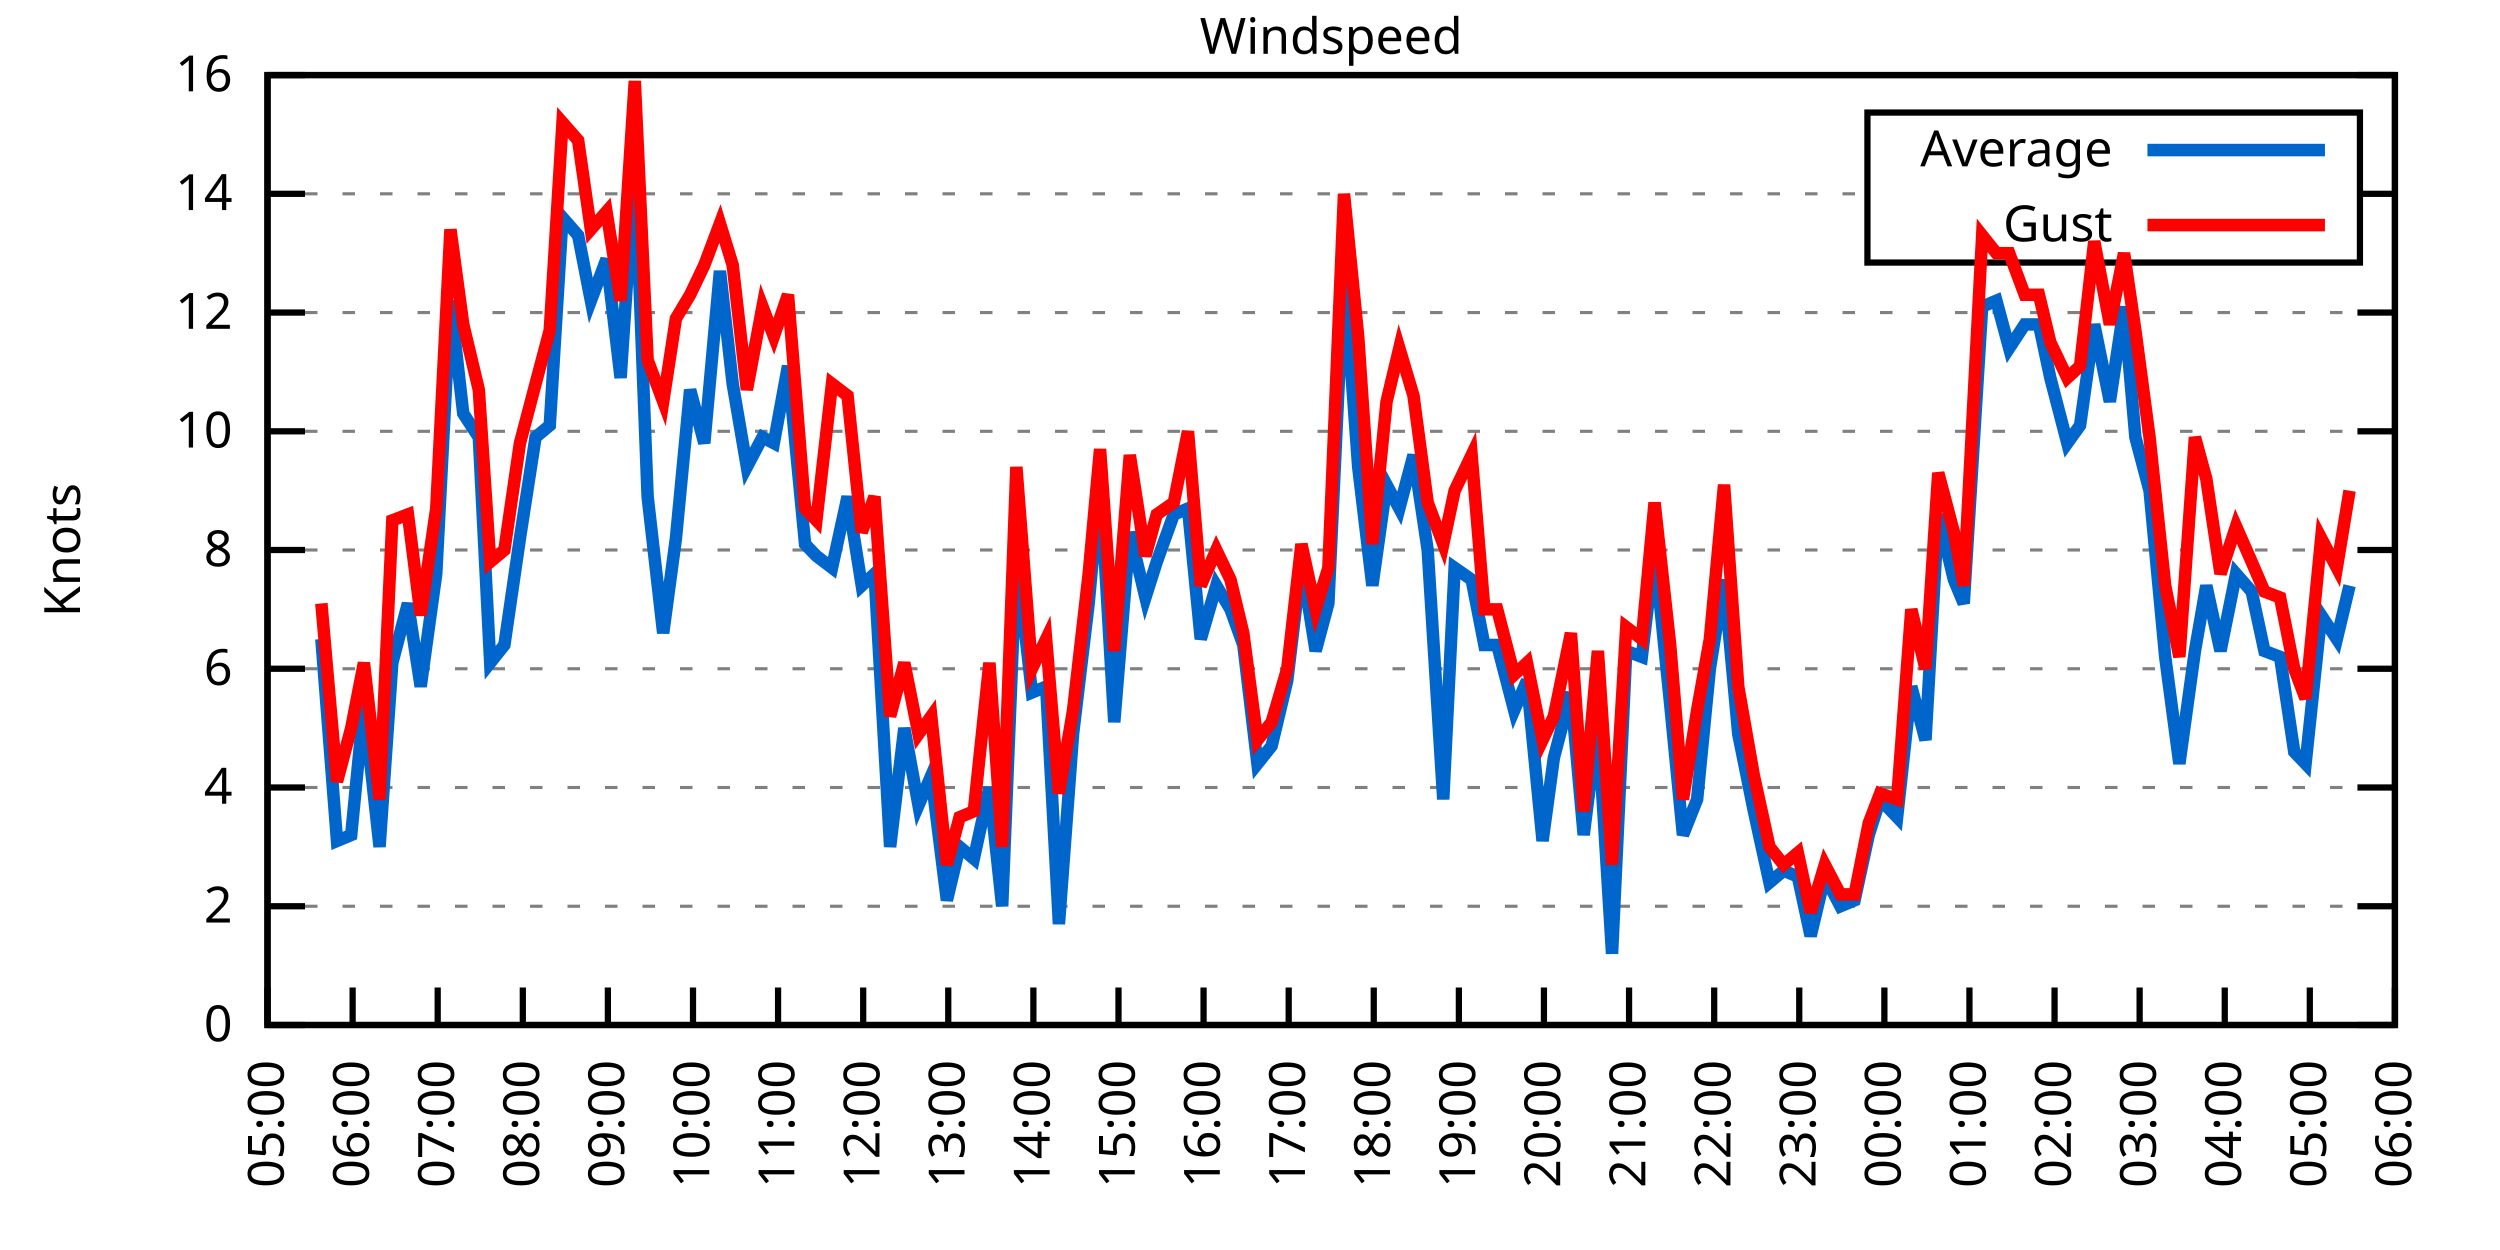
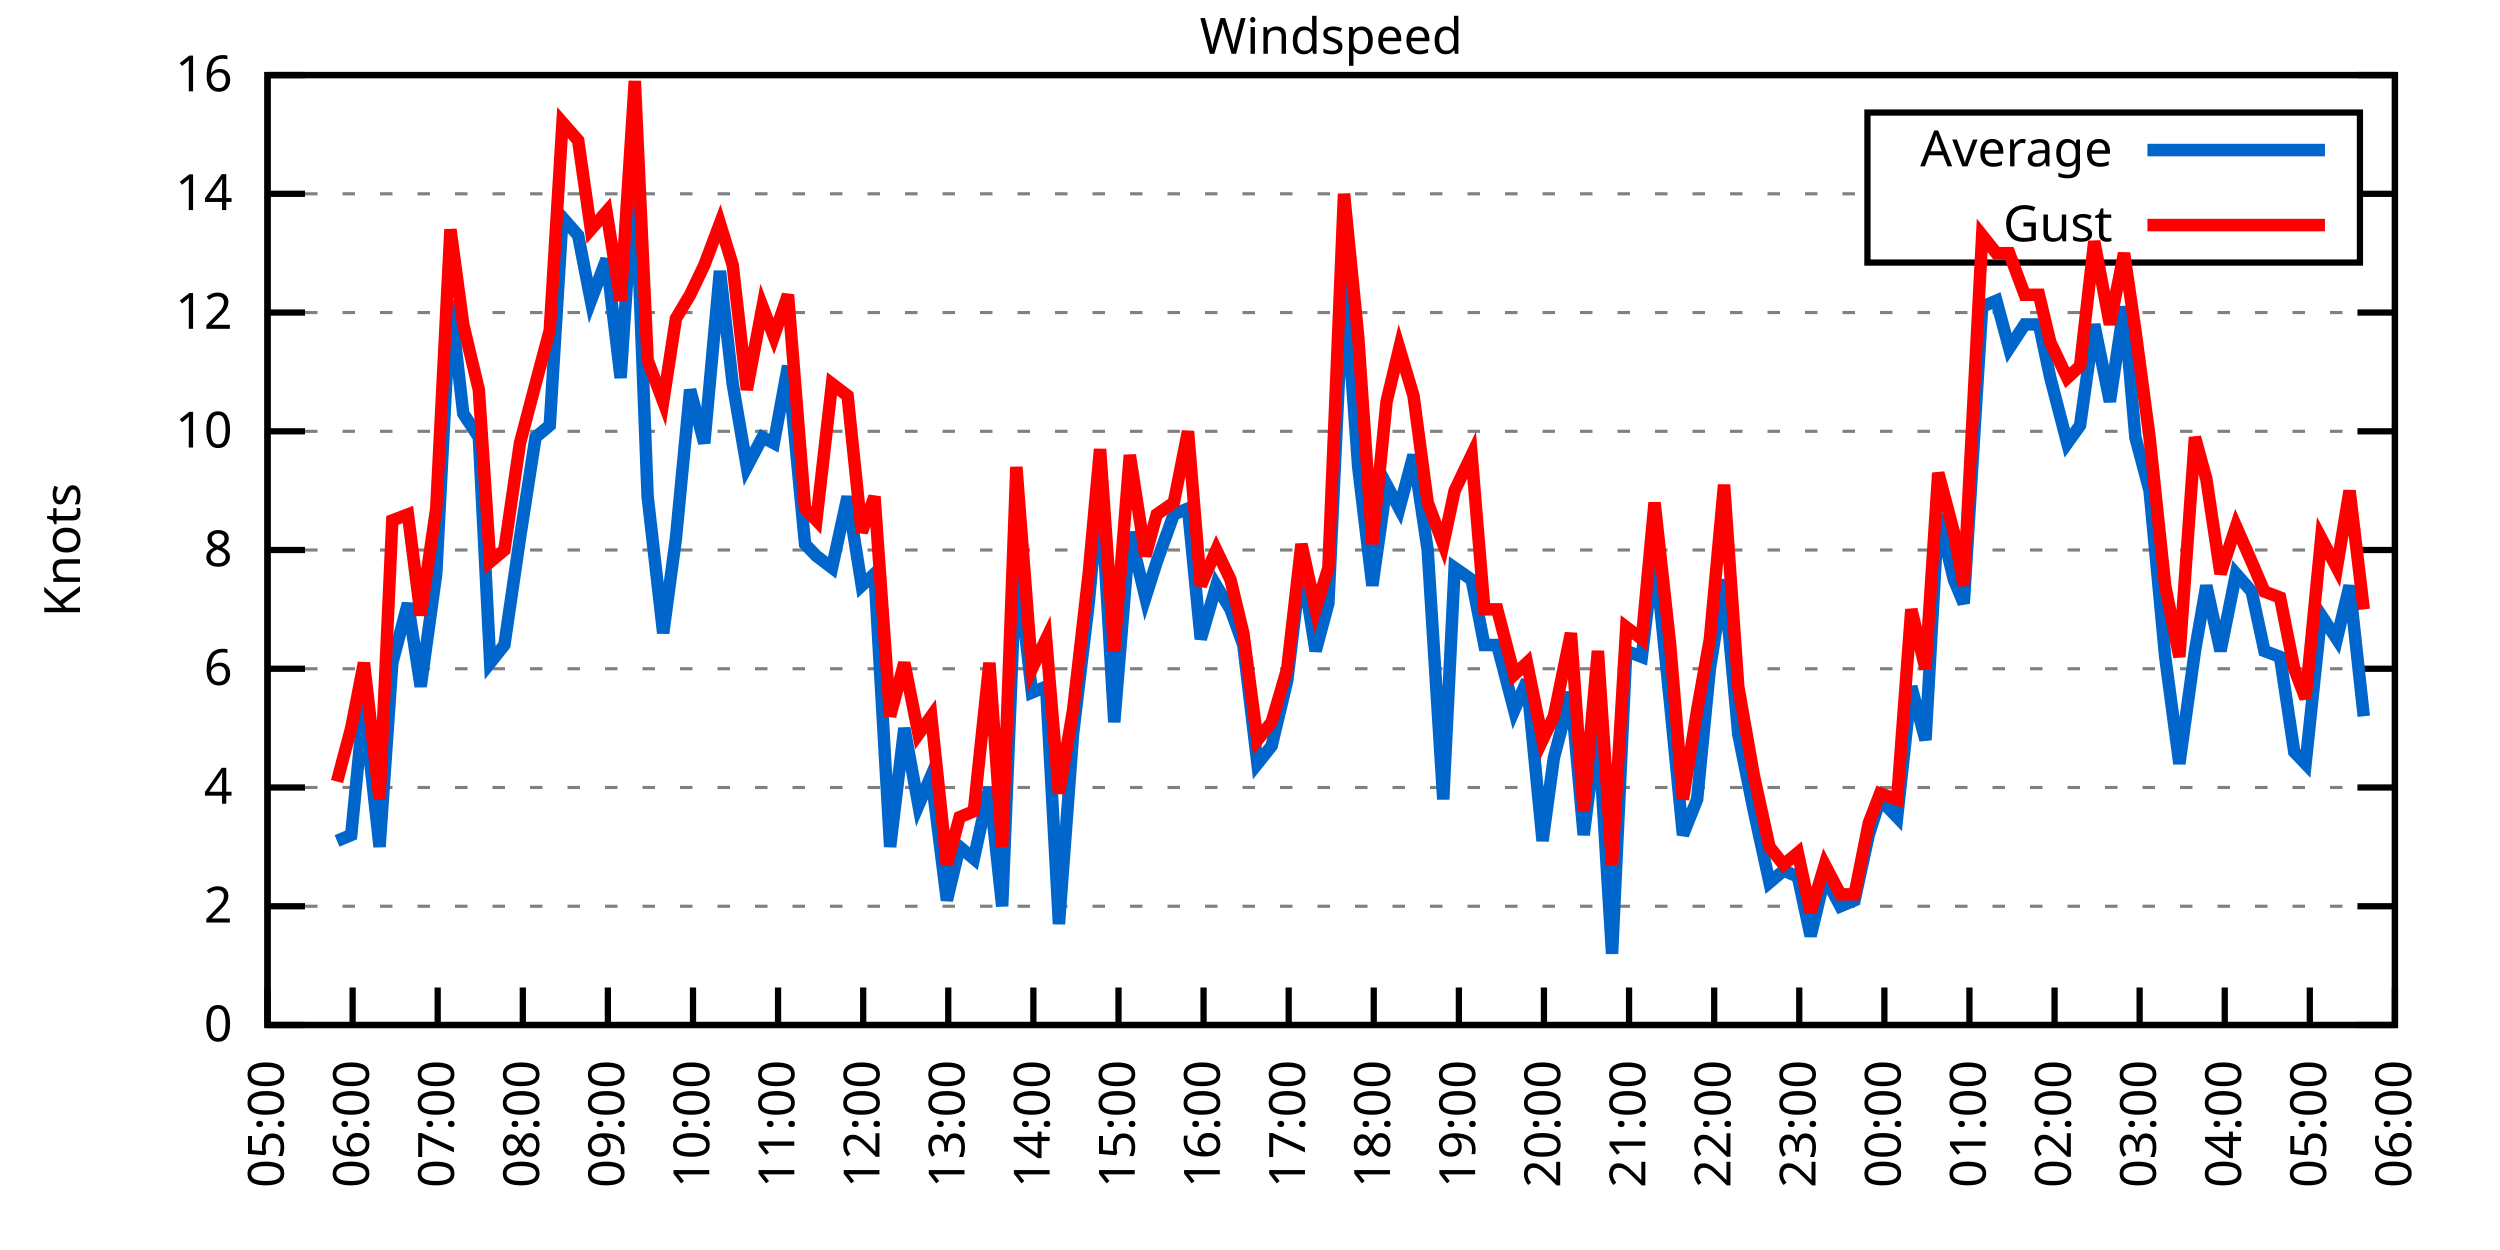
<svg xmlns="http://www.w3.org/2000/svg" xmlns:xlink="http://www.w3.org/1999/xlink" width="400" height="200" viewBox="0 0 400 200">
  <g id="gnuplot_canvas">
    <rect x="0" y="0" width="400" height="200" fill="none" />
    <defs>
      <circle id="gpDot" r="0.5" stroke-width="0.5" stroke="currentColor" />
      <path id="gpPt0" stroke-width="0.333" stroke="currentColor" d="M-1,0 h2 M0,-1 v2" />
      <path id="gpPt1" stroke-width="0.333" stroke="currentColor" d="M-1,-1 L1,1 M1,-1 L-1,1" />
      <path id="gpPt2" stroke-width="0.333" stroke="currentColor" d="M-1,0 L1,0 M0,-1 L0,1 M-1,-1 L1,1 M-1,1 L1,-1" />
      <rect id="gpPt3" stroke-width="0.333" stroke="currentColor" x="-1" y="-1" width="2" height="2" />
      <rect id="gpPt4" stroke-width="0.333" stroke="currentColor" fill="currentColor" x="-1" y="-1" width="2" height="2" />
      <circle id="gpPt5" stroke-width="0.333" stroke="currentColor" cx="0" cy="0" r="1" />
      <use xlink:href="#gpPt5" id="gpPt6" fill="currentColor" stroke="none" />
      <path id="gpPt7" stroke-width="0.333" stroke="currentColor" d="M0,-1.33 L-1.33,0.67 L1.33,0.67 z" />
      <use xlink:href="#gpPt7" id="gpPt8" fill="currentColor" stroke="none" />
      <use xlink:href="#gpPt7" id="gpPt9" stroke="currentColor" transform="rotate(180)" />
      <use xlink:href="#gpPt9" id="gpPt10" fill="currentColor" stroke="none" />
      <use xlink:href="#gpPt3" id="gpPt11" stroke="currentColor" transform="rotate(45)" />
      <use xlink:href="#gpPt11" id="gpPt12" fill="currentColor" stroke="none" />
      <path id="gpPt13" stroke-width="0.333" stroke="currentColor" d="M0,1.330 L1.265,0.411 L0.782,-1.067 L-0.782,-1.076 L-1.265,0.411 z" />
      <use xlink:href="#gpPt13" id="gpPt14" fill="currentColor" stroke="none" />
      <filter id="textbox" filterUnits="objectBoundingBox" x="0" y="0" height="1" width="1">
        <feFlood flood-color="white" flood-opacity="1" result="bgnd" />
        <feComposite in="SourceGraphic" in2="bgnd" operator="atop" />
      </filter>
      <filter id="greybox" filterUnits="objectBoundingBox" x="0" y="0" height="1" width="1">
        <feFlood flood-color="lightgrey" flood-opacity="1" result="grey" />
        <feComposite in="SourceGraphic" in2="grey" operator="atop" />
      </filter>
    </defs>
    <g fill="none" color="white" stroke="currentColor" stroke-width="1.00" stroke-linecap="butt" stroke-linejoin="miter">
</g>
    <g fill="none" color="black" stroke="currentColor" stroke-width="1.00" stroke-linecap="butt" stroke-linejoin="miter">
      <g stroke="none" shape-rendering="crispEdges">
        <polygon fill="rgb(255, 255, 255)" points="42.80,164.00 383.18,164.00 383.18,12.02 42.80,12.02 " />
      </g>
    </g>
    <g fill="none" color="black" stroke="currentColor" stroke-width="1.00" stroke-linecap="butt" stroke-linejoin="miter">
</g>
    <g fill="none" color="black" stroke="black" stroke-width="0.50" stroke-linecap="butt" stroke-linejoin="miter">
</g>
    <g fill="none" color="gray" stroke="currentColor" stroke-width="0.50" stroke-linecap="butt" stroke-linejoin="miter">
      <path stroke="gray" stroke-dasharray="2,4" class="gridline" d="M42.80,164.00 L383.19,164.00  " />
    </g>
    <g fill="none" color="gray" stroke="gray" stroke-width="1.00" stroke-linecap="butt" stroke-linejoin="miter">
</g>
    <g fill="none" color="black" stroke="currentColor" stroke-width="1.00" stroke-linecap="butt" stroke-linejoin="miter">
      <path stroke="black" d="M42.80,164.00 L48.80,164.00 M383.19,164.00 L377.19,164.00  " />
      <g transform="translate(37.20,166.60)" stroke="none" fill="black" font-family="Sans" font-size="8.00" text-anchor="end">
        <text>
          <tspan font-family="Sans"> 0</tspan>
        </text>
      </g>
    </g>
    <g fill="none" color="black" stroke="currentColor" stroke-width="1.00" stroke-linecap="butt" stroke-linejoin="miter">
</g>
    <g fill="none" color="black" stroke="black" stroke-width="0.50" stroke-linecap="butt" stroke-linejoin="miter">
</g>
    <g fill="none" color="gray" stroke="currentColor" stroke-width="0.50" stroke-linecap="butt" stroke-linejoin="miter">
      <path stroke="gray" stroke-dasharray="2,4" class="gridline" d="M42.80,145.00 L383.19,145.00  " />
    </g>
    <g fill="none" color="gray" stroke="gray" stroke-width="1.00" stroke-linecap="butt" stroke-linejoin="miter">
</g>
    <g fill="none" color="black" stroke="currentColor" stroke-width="1.00" stroke-linecap="butt" stroke-linejoin="miter">
      <path stroke="black" d="M42.80,145.00 L48.80,145.00 M383.19,145.00 L377.19,145.00  " />
      <g transform="translate(37.20,147.60)" stroke="none" fill="black" font-family="Sans" font-size="8.00" text-anchor="end">
        <text>
          <tspan font-family="Sans"> 2</tspan>
        </text>
      </g>
    </g>
    <g fill="none" color="black" stroke="currentColor" stroke-width="1.00" stroke-linecap="butt" stroke-linejoin="miter">
</g>
    <g fill="none" color="black" stroke="black" stroke-width="0.50" stroke-linecap="butt" stroke-linejoin="miter">
</g>
    <g fill="none" color="gray" stroke="currentColor" stroke-width="0.50" stroke-linecap="butt" stroke-linejoin="miter">
      <path stroke="gray" stroke-dasharray="2,4" class="gridline" d="M42.80,126.00 L383.19,126.00  " />
    </g>
    <g fill="none" color="gray" stroke="gray" stroke-width="1.00" stroke-linecap="butt" stroke-linejoin="miter">
</g>
    <g fill="none" color="black" stroke="currentColor" stroke-width="1.00" stroke-linecap="butt" stroke-linejoin="miter">
      <path stroke="black" d="M42.80,126.00 L48.80,126.00 M383.19,126.00 L377.19,126.00  " />
      <g transform="translate(37.20,128.60)" stroke="none" fill="black" font-family="Sans" font-size="8.00" text-anchor="end">
        <text>
          <tspan font-family="Sans"> 4</tspan>
        </text>
      </g>
    </g>
    <g fill="none" color="black" stroke="currentColor" stroke-width="1.00" stroke-linecap="butt" stroke-linejoin="miter">
</g>
    <g fill="none" color="black" stroke="black" stroke-width="0.50" stroke-linecap="butt" stroke-linejoin="miter">
</g>
    <g fill="none" color="gray" stroke="currentColor" stroke-width="0.50" stroke-linecap="butt" stroke-linejoin="miter">
      <path stroke="gray" stroke-dasharray="2,4" class="gridline" d="M42.80,107.00 L383.19,107.00  " />
    </g>
    <g fill="none" color="gray" stroke="gray" stroke-width="1.00" stroke-linecap="butt" stroke-linejoin="miter">
</g>
    <g fill="none" color="black" stroke="currentColor" stroke-width="1.00" stroke-linecap="butt" stroke-linejoin="miter">
      <path stroke="black" d="M42.80,107.00 L48.80,107.00 M383.19,107.00 L377.19,107.00  " />
      <g transform="translate(37.20,109.60)" stroke="none" fill="black" font-family="Sans" font-size="8.00" text-anchor="end">
        <text>
          <tspan font-family="Sans"> 6</tspan>
        </text>
      </g>
    </g>
    <g fill="none" color="black" stroke="currentColor" stroke-width="1.00" stroke-linecap="butt" stroke-linejoin="miter">
</g>
    <g fill="none" color="black" stroke="black" stroke-width="0.50" stroke-linecap="butt" stroke-linejoin="miter">
</g>
    <g fill="none" color="gray" stroke="currentColor" stroke-width="0.50" stroke-linecap="butt" stroke-linejoin="miter">
      <path stroke="gray" stroke-dasharray="2,4" class="gridline" d="M42.80,88.00 L383.19,88.00  " />
    </g>
    <g fill="none" color="gray" stroke="gray" stroke-width="1.00" stroke-linecap="butt" stroke-linejoin="miter">
</g>
    <g fill="none" color="black" stroke="currentColor" stroke-width="1.00" stroke-linecap="butt" stroke-linejoin="miter">
      <path stroke="black" d="M42.80,88.00 L48.80,88.00 M383.19,88.00 L377.19,88.00  " />
      <g transform="translate(37.20,90.60)" stroke="none" fill="black" font-family="Sans" font-size="8.00" text-anchor="end">
        <text>
          <tspan font-family="Sans"> 8</tspan>
        </text>
      </g>
    </g>
    <g fill="none" color="black" stroke="currentColor" stroke-width="1.00" stroke-linecap="butt" stroke-linejoin="miter">
</g>
    <g fill="none" color="black" stroke="black" stroke-width="0.50" stroke-linecap="butt" stroke-linejoin="miter">
</g>
    <g fill="none" color="gray" stroke="currentColor" stroke-width="0.50" stroke-linecap="butt" stroke-linejoin="miter">
      <path stroke="gray" stroke-dasharray="2,4" class="gridline" d="M42.80,69.01 L383.19,69.01  " />
    </g>
    <g fill="none" color="gray" stroke="gray" stroke-width="1.00" stroke-linecap="butt" stroke-linejoin="miter">
</g>
    <g fill="none" color="black" stroke="currentColor" stroke-width="1.00" stroke-linecap="butt" stroke-linejoin="miter">
      <path stroke="black" d="M42.80,69.01 L48.80,69.01 M383.19,69.01 L377.19,69.01  " />
      <g transform="translate(37.20,71.61)" stroke="none" fill="black" font-family="Sans" font-size="8.00" text-anchor="end">
        <text>
          <tspan font-family="Sans"> 10</tspan>
        </text>
      </g>
    </g>
    <g fill="none" color="black" stroke="currentColor" stroke-width="1.00" stroke-linecap="butt" stroke-linejoin="miter">
</g>
    <g fill="none" color="black" stroke="black" stroke-width="0.50" stroke-linecap="butt" stroke-linejoin="miter">
</g>
    <g fill="none" color="gray" stroke="currentColor" stroke-width="0.50" stroke-linecap="butt" stroke-linejoin="miter">
      <path stroke="gray" stroke-dasharray="2,4" class="gridline" d="M42.80,50.01 L383.19,50.01  " />
    </g>
    <g fill="none" color="gray" stroke="gray" stroke-width="1.00" stroke-linecap="butt" stroke-linejoin="miter">
</g>
    <g fill="none" color="black" stroke="currentColor" stroke-width="1.00" stroke-linecap="butt" stroke-linejoin="miter">
      <path stroke="black" d="M42.80,50.01 L48.80,50.01 M383.19,50.01 L377.19,50.01  " />
      <g transform="translate(37.20,52.61)" stroke="none" fill="black" font-family="Sans" font-size="8.00" text-anchor="end">
        <text>
          <tspan font-family="Sans"> 12</tspan>
        </text>
      </g>
    </g>
    <g fill="none" color="black" stroke="currentColor" stroke-width="1.00" stroke-linecap="butt" stroke-linejoin="miter">
</g>
    <g fill="none" color="black" stroke="black" stroke-width="0.50" stroke-linecap="butt" stroke-linejoin="miter">
</g>
    <g fill="none" color="gray" stroke="currentColor" stroke-width="0.50" stroke-linecap="butt" stroke-linejoin="miter">
      <path stroke="gray" stroke-dasharray="2,4" class="gridline" d="M42.80,31.01 L298.79,31.01 M377.59,31.01 L383.19,31.01  " />
    </g>
    <g fill="none" color="gray" stroke="gray" stroke-width="1.00" stroke-linecap="butt" stroke-linejoin="miter">
</g>
    <g fill="none" color="black" stroke="currentColor" stroke-width="1.00" stroke-linecap="butt" stroke-linejoin="miter">
      <path stroke="black" d="M42.80,31.01 L48.80,31.01 M383.19,31.01 L377.19,31.01  " />
      <g transform="translate(37.20,33.61)" stroke="none" fill="black" font-family="Sans" font-size="8.00" text-anchor="end">
        <text>
          <tspan font-family="Sans"> 14</tspan>
        </text>
      </g>
    </g>
    <g fill="none" color="black" stroke="currentColor" stroke-width="1.00" stroke-linecap="butt" stroke-linejoin="miter">
</g>
    <g fill="none" color="black" stroke="black" stroke-width="0.50" stroke-linecap="butt" stroke-linejoin="miter">
</g>
    <g fill="none" color="gray" stroke="currentColor" stroke-width="0.50" stroke-linecap="butt" stroke-linejoin="miter">
      <path stroke="gray" stroke-dasharray="2,4" class="gridline" d="M42.80,12.01 L383.19,12.01  " />
    </g>
    <g fill="none" color="gray" stroke="gray" stroke-width="1.00" stroke-linecap="butt" stroke-linejoin="miter">
</g>
    <g fill="none" color="black" stroke="currentColor" stroke-width="1.00" stroke-linecap="butt" stroke-linejoin="miter">
      <path stroke="black" d="M42.80,12.01 L48.80,12.01 M383.19,12.01 L377.19,12.01  " />
      <g transform="translate(37.20,14.61)" stroke="none" fill="black" font-family="Sans" font-size="8.00" text-anchor="end">
        <text>
          <tspan font-family="Sans"> 16</tspan>
        </text>
      </g>
    </g>
    <g fill="none" color="black" stroke="currentColor" stroke-width="1.00" stroke-linecap="butt" stroke-linejoin="miter">
      <path stroke="black" d="M42.80,164.00 L42.80,158.00  " />
      <g transform="translate(45.40,169.60) rotate(270.00)" stroke="none" fill="black" font-family="Sans" font-size="8.00" text-anchor="end">
        <text>
          <tspan font-family="Sans">05:00</tspan>
        </text>
      </g>
    </g>
    <g fill="none" color="black" stroke="currentColor" stroke-width="1.00" stroke-linecap="butt" stroke-linejoin="miter">
      <path stroke="black" d="M56.42,164.00 L56.42,158.00  " />
      <g transform="translate(59.02,169.60) rotate(270.00)" stroke="none" fill="black" font-family="Sans" font-size="8.00" text-anchor="end">
        <text>
          <tspan font-family="Sans">06:00</tspan>
        </text>
      </g>
    </g>
    <g fill="none" color="black" stroke="currentColor" stroke-width="1.00" stroke-linecap="butt" stroke-linejoin="miter">
      <path stroke="black" d="M70.03,164.00 L70.03,158.00  " />
      <g transform="translate(72.63,169.60) rotate(270.00)" stroke="none" fill="black" font-family="Sans" font-size="8.00" text-anchor="end">
        <text>
          <tspan font-family="Sans">07:00</tspan>
        </text>
      </g>
    </g>
    <g fill="none" color="black" stroke="currentColor" stroke-width="1.00" stroke-linecap="butt" stroke-linejoin="miter">
      <path stroke="black" d="M83.65,164.00 L83.65,158.00  " />
      <g transform="translate(86.25,169.60) rotate(270.00)" stroke="none" fill="black" font-family="Sans" font-size="8.00" text-anchor="end">
        <text>
          <tspan font-family="Sans">08:00</tspan>
        </text>
      </g>
    </g>
    <g fill="none" color="black" stroke="currentColor" stroke-width="1.00" stroke-linecap="butt" stroke-linejoin="miter">
      <path stroke="black" d="M97.26,164.00 L97.26,158.00  " />
      <g transform="translate(99.86,169.60) rotate(270.00)" stroke="none" fill="black" font-family="Sans" font-size="8.00" text-anchor="end">
        <text>
          <tspan font-family="Sans">09:00</tspan>
        </text>
      </g>
    </g>
    <g fill="none" color="black" stroke="currentColor" stroke-width="1.00" stroke-linecap="butt" stroke-linejoin="miter">
      <path stroke="black" d="M110.88,164.00 L110.88,158.00  " />
      <g transform="translate(113.48,169.60) rotate(270.00)" stroke="none" fill="black" font-family="Sans" font-size="8.00" text-anchor="end">
        <text>
          <tspan font-family="Sans">10:00</tspan>
        </text>
      </g>
    </g>
    <g fill="none" color="black" stroke="currentColor" stroke-width="1.00" stroke-linecap="butt" stroke-linejoin="miter">
      <path stroke="black" d="M124.49,164.00 L124.49,158.00  " />
      <g transform="translate(127.09,169.60) rotate(270.00)" stroke="none" fill="black" font-family="Sans" font-size="8.00" text-anchor="end">
        <text>
          <tspan font-family="Sans">11:00</tspan>
        </text>
      </g>
    </g>
    <g fill="none" color="black" stroke="currentColor" stroke-width="1.00" stroke-linecap="butt" stroke-linejoin="miter">
      <path stroke="black" d="M138.11,164.00 L138.11,158.00  " />
      <g transform="translate(140.71,169.60) rotate(270.00)" stroke="none" fill="black" font-family="Sans" font-size="8.00" text-anchor="end">
        <text>
          <tspan font-family="Sans">12:00</tspan>
        </text>
      </g>
    </g>
    <g fill="none" color="black" stroke="currentColor" stroke-width="1.00" stroke-linecap="butt" stroke-linejoin="miter">
      <path stroke="black" d="M151.72,164.00 L151.72,158.00  " />
      <g transform="translate(154.32,169.60) rotate(270.00)" stroke="none" fill="black" font-family="Sans" font-size="8.00" text-anchor="end">
        <text>
          <tspan font-family="Sans">13:00</tspan>
        </text>
      </g>
    </g>
    <g fill="none" color="black" stroke="currentColor" stroke-width="1.00" stroke-linecap="butt" stroke-linejoin="miter">
      <path stroke="black" d="M165.34,164.00 L165.34,158.00  " />
      <g transform="translate(167.94,169.60) rotate(270.00)" stroke="none" fill="black" font-family="Sans" font-size="8.00" text-anchor="end">
        <text>
          <tspan font-family="Sans">14:00</tspan>
        </text>
      </g>
    </g>
    <g fill="none" color="black" stroke="currentColor" stroke-width="1.00" stroke-linecap="butt" stroke-linejoin="miter">
      <path stroke="black" d="M178.96,164.00 L178.96,158.00  " />
      <g transform="translate(181.56,169.60) rotate(270.00)" stroke="none" fill="black" font-family="Sans" font-size="8.00" text-anchor="end">
        <text>
          <tspan font-family="Sans">15:00</tspan>
        </text>
      </g>
    </g>
    <g fill="none" color="black" stroke="currentColor" stroke-width="1.00" stroke-linecap="butt" stroke-linejoin="miter">
      <path stroke="black" d="M192.57,164.00 L192.57,158.00  " />
      <g transform="translate(195.17,169.60) rotate(270.00)" stroke="none" fill="black" font-family="Sans" font-size="8.00" text-anchor="end">
        <text>
          <tspan font-family="Sans">16:00</tspan>
        </text>
      </g>
    </g>
    <g fill="none" color="black" stroke="currentColor" stroke-width="1.00" stroke-linecap="butt" stroke-linejoin="miter">
      <path stroke="black" d="M206.19,164.00 L206.19,158.00  " />
      <g transform="translate(208.79,169.60) rotate(270.00)" stroke="none" fill="black" font-family="Sans" font-size="8.00" text-anchor="end">
        <text>
          <tspan font-family="Sans">17:00</tspan>
        </text>
      </g>
    </g>
    <g fill="none" color="black" stroke="currentColor" stroke-width="1.00" stroke-linecap="butt" stroke-linejoin="miter">
      <path stroke="black" d="M219.80,164.00 L219.80,158.00  " />
      <g transform="translate(222.40,169.60) rotate(270.00)" stroke="none" fill="black" font-family="Sans" font-size="8.00" text-anchor="end">
        <text>
          <tspan font-family="Sans">18:00</tspan>
        </text>
      </g>
    </g>
    <g fill="none" color="black" stroke="currentColor" stroke-width="1.00" stroke-linecap="butt" stroke-linejoin="miter">
      <path stroke="black" d="M233.42,164.00 L233.42,158.00  " />
      <g transform="translate(236.02,169.60) rotate(270.00)" stroke="none" fill="black" font-family="Sans" font-size="8.00" text-anchor="end">
        <text>
          <tspan font-family="Sans">19:00</tspan>
        </text>
      </g>
    </g>
    <g fill="none" color="black" stroke="currentColor" stroke-width="1.00" stroke-linecap="butt" stroke-linejoin="miter">
      <path stroke="black" d="M247.03,164.00 L247.03,158.00  " />
      <g transform="translate(249.63,169.60) rotate(270.00)" stroke="none" fill="black" font-family="Sans" font-size="8.00" text-anchor="end">
        <text>
          <tspan font-family="Sans">20:00</tspan>
        </text>
      </g>
    </g>
    <g fill="none" color="black" stroke="currentColor" stroke-width="1.00" stroke-linecap="butt" stroke-linejoin="miter">
      <path stroke="black" d="M260.65,164.00 L260.65,158.00  " />
      <g transform="translate(263.25,169.60) rotate(270.00)" stroke="none" fill="black" font-family="Sans" font-size="8.00" text-anchor="end">
        <text>
          <tspan font-family="Sans">21:00</tspan>
        </text>
      </g>
    </g>
    <g fill="none" color="black" stroke="currentColor" stroke-width="1.00" stroke-linecap="butt" stroke-linejoin="miter">
      <path stroke="black" d="M274.27,164.00 L274.27,158.00  " />
      <g transform="translate(276.87,169.60) rotate(270.00)" stroke="none" fill="black" font-family="Sans" font-size="8.00" text-anchor="end">
        <text>
          <tspan font-family="Sans">22:00</tspan>
        </text>
      </g>
    </g>
    <g fill="none" color="black" stroke="currentColor" stroke-width="1.00" stroke-linecap="butt" stroke-linejoin="miter">
      <path stroke="black" d="M287.88,164.00 L287.88,158.00  " />
      <g transform="translate(290.48,169.60) rotate(270.00)" stroke="none" fill="black" font-family="Sans" font-size="8.00" text-anchor="end">
        <text>
          <tspan font-family="Sans">23:00</tspan>
        </text>
      </g>
    </g>
    <g fill="none" color="black" stroke="currentColor" stroke-width="1.00" stroke-linecap="butt" stroke-linejoin="miter">
      <path stroke="black" d="M301.50,164.00 L301.50,158.00  " />
      <g transform="translate(304.10,169.60) rotate(270.00)" stroke="none" fill="black" font-family="Sans" font-size="8.00" text-anchor="end">
        <text>
          <tspan font-family="Sans">00:00</tspan>
        </text>
      </g>
    </g>
    <g fill="none" color="black" stroke="currentColor" stroke-width="1.00" stroke-linecap="butt" stroke-linejoin="miter">
      <path stroke="black" d="M315.11,164.00 L315.11,158.00  " />
      <g transform="translate(317.71,169.60) rotate(270.00)" stroke="none" fill="black" font-family="Sans" font-size="8.00" text-anchor="end">
        <text>
          <tspan font-family="Sans">01:00</tspan>
        </text>
      </g>
    </g>
    <g fill="none" color="black" stroke="currentColor" stroke-width="1.00" stroke-linecap="butt" stroke-linejoin="miter">
      <path stroke="black" d="M328.73,164.00 L328.73,158.00  " />
      <g transform="translate(331.33,169.60) rotate(270.00)" stroke="none" fill="black" font-family="Sans" font-size="8.00" text-anchor="end">
        <text>
          <tspan font-family="Sans">02:00</tspan>
        </text>
      </g>
    </g>
    <g fill="none" color="black" stroke="currentColor" stroke-width="1.00" stroke-linecap="butt" stroke-linejoin="miter">
      <path stroke="black" d="M342.34,164.00 L342.34,158.00  " />
      <g transform="translate(344.94,169.60) rotate(270.00)" stroke="none" fill="black" font-family="Sans" font-size="8.00" text-anchor="end">
        <text>
          <tspan font-family="Sans">03:00</tspan>
        </text>
      </g>
    </g>
    <g fill="none" color="black" stroke="currentColor" stroke-width="1.00" stroke-linecap="butt" stroke-linejoin="miter">
      <path stroke="black" d="M355.96,164.00 L355.96,158.00  " />
      <g transform="translate(358.56,169.60) rotate(270.00)" stroke="none" fill="black" font-family="Sans" font-size="8.00" text-anchor="end">
        <text>
          <tspan font-family="Sans">04:00</tspan>
        </text>
      </g>
    </g>
    <g fill="none" color="black" stroke="currentColor" stroke-width="1.00" stroke-linecap="butt" stroke-linejoin="miter">
      <path stroke="black" d="M369.57,164.00 L369.57,158.00  " />
      <g transform="translate(372.17,169.60) rotate(270.00)" stroke="none" fill="black" font-family="Sans" font-size="8.00" text-anchor="end">
        <text>
          <tspan font-family="Sans">05:00</tspan>
        </text>
      </g>
    </g>
    <g fill="none" color="black" stroke="currentColor" stroke-width="1.00" stroke-linecap="butt" stroke-linejoin="miter">
      <path stroke="black" d="M383.19,164.00 L383.19,158.00  " />
      <g transform="translate(385.79,169.60) rotate(270.00)" stroke="none" fill="black" font-family="Sans" font-size="8.00" text-anchor="end">
        <text>
          <tspan font-family="Sans">06:00</tspan>
        </text>
      </g>
    </g>
    <g fill="none" color="black" stroke="currentColor" stroke-width="1.00" stroke-linecap="butt" stroke-linejoin="miter">
</g>
    <g fill="none" color="black" stroke="currentColor" stroke-width="1.00" stroke-linecap="butt" stroke-linejoin="miter">
      <path stroke="black" d="M42.80,12.01 L42.80,164.00 L383.19,164.00 L383.19,12.01 L42.80,12.01 Z  " />
    </g>
    <g fill="none" color="black" stroke="currentColor" stroke-width="1.00" stroke-linecap="butt" stroke-linejoin="miter">
</g>
    <g fill="none" color="black" stroke="currentColor" stroke-width="1.00" stroke-linecap="butt" stroke-linejoin="miter">
      <path stroke="black" d="M298.79,42.01 L298.79,18.01 L377.59,18.01 L377.59,42.01 L298.79,42.01 Z  " />
    </g>
    <g id="Windspeed_plot_1">
      <g fill="none" color="white" stroke="black" stroke-width="2.00" stroke-linecap="butt" stroke-linejoin="miter">
</g>
      <g fill="none" color="black" stroke="currentColor" stroke-width="2.00" stroke-linecap="butt" stroke-linejoin="miter">
        <g transform="translate(337.99,26.61)" stroke="none" fill="black" font-family="Sans" font-size="8.00" text-anchor="end">
          <text>
            <tspan font-family="Sans">Average</tspan>
          </text>
        </g>
      </g>
      <g fill="none" color="black" stroke="currentColor" stroke-width="2.00" stroke-linecap="butt" stroke-linejoin="miter">
-         <path stroke="rgb(  0, 102, 204)" d="M343.59,24.01 L371.99,24.01 M51.42,102.25 L53.92,134.55 L56.19,133.60 L58.23,112.70 L60.73,135.50 L62.77,106.05   L65.27,96.55 L67.31,109.85 L69.80,91.80 L72.07,48.11 L74.12,66.16 L76.61,69.96 L78.43,106.05 L80.70,103.20   L83.19,86.11 L85.69,69.96 L87.96,68.06 L90.00,34.81 L92.50,37.66 L94.54,48.11 L97.04,41.46 L99.30,60.46   L101.57,26.26 L103.62,79.46 L106.11,101.30 L108.15,86.11 L110.42,62.36 L112.69,70.91 L115.19,43.36 L117.23,61.41   L119.50,74.71 L122.00,69.96 L123.81,70.91 L126.08,58.56 L128.81,87.06 L130.62,88.95 L133.12,90.85 L135.61,79.46   L137.88,93.70 L139.92,91.80 L142.42,135.50 L144.69,116.50 L146.96,128.85 L149.00,124.10 L151.50,144.05 L153.54,135.50   L155.81,137.40 L158.31,126.00 L160.35,145.00 L162.62,88.95 L165.11,110.80 L167.38,109.85 L169.43,147.85 L171.69,117.45   L174.19,96.55 L176.01,76.61 L178.28,115.55 L180.77,85.16 L183.27,95.60 L185.08,89.90 L187.81,82.31 L190.08,81.36   L192.12,102.25 L194.61,93.70 L196.88,97.50 L198.93,103.20 L201.19,122.20 L203.46,119.35 L205.96,108.90 L208.23,89.90   L210.50,104.15 L212.54,96.55 L215.04,43.36 L217.31,74.71 L219.58,93.70 L221.85,77.56 L223.89,81.36 L226.16,72.81   L228.43,88.00 L230.92,127.90 L232.74,90.85 L235.46,92.75 L237.50,103.20 L239.55,103.20 L242.27,113.65 L244.31,108.90   L246.81,134.55 L248.62,121.25 L251.35,110.80 L253.39,133.60 L255.66,115.55 L257.93,152.60 L260.20,104.15 L262.69,105.10   L264.73,88.00 L267.23,112.70 L269.27,133.60 L271.54,127.90 L273.58,107.00 L275.85,92.75 L278.12,117.45 L280.62,129.80   L283.12,141.20 L285.38,139.30 L287.65,140.25 L289.70,149.75 L291.97,140.25 L294.46,145.00 L296.73,144.05 L299.00,133.60   L300.82,127.90 L303.54,130.75 L305.81,109.85 L308.08,118.40 L310.12,82.31 L312.62,92.75 L314.20,96.55 L317.15,49.06   L319.42,48.11 L321.47,55.71 L323.96,51.91 L326.23,51.91 L328.05,60.46 L330.77,70.91 L332.81,68.06 L335.08,51.91   L337.58,64.26 L339.85,49.06 L341.66,69.96 L343.93,78.51 L346.43,105.10 L348.70,122.20 L351.19,104.15 L353.01,93.70   L355.28,104.15 L357.77,91.80 L360.27,94.65 L362.31,104.15 L364.81,105.10 L367.08,120.30 L368.89,122.20 L371.39,98.45   L373.89,102.25 L375.93,93.70  " />
+         <path stroke="rgb(  0, 102, 204)" d="M343.59,24.01 L371.99,24.01 M53.92,134.55 L56.19,133.60 L58.23,112.70 L60.73,135.50 L62.77,106.05 L65.27,96.55   L67.31,109.85 L69.80,91.80 L72.07,48.11 L74.12,66.16 L76.61,69.96 L78.43,106.05 L80.70,103.20 L83.19,86.11   L85.69,69.96 L87.96,68.06 L90.00,34.81 L92.50,37.66 L94.54,48.11 L97.04,41.46 L99.30,60.46 L101.57,26.26   L103.62,79.46 L106.11,101.30 L108.15,86.11 L110.42,62.36 L112.69,70.91 L115.19,43.36 L117.23,61.41 L119.50,74.71   L122.00,69.96 L123.81,70.91 L126.08,58.56 L128.81,87.06 L130.62,88.95 L133.12,90.85 L135.61,79.46 L137.88,93.70   L139.92,91.80 L142.42,135.50 L144.69,116.50 L146.96,128.85 L149.00,124.10 L151.50,144.05 L153.54,135.50 L155.81,137.40   L158.31,126.00 L160.35,145.00 L162.62,88.95 L165.11,110.80 L167.38,109.85 L169.43,147.85 L171.69,117.45 L174.19,96.55   L176.01,76.61 L178.28,115.55 L180.77,85.16 L183.27,95.60 L185.08,89.90 L187.81,82.31 L190.08,81.36 L192.12,102.25   L194.61,93.70 L196.88,97.50 L198.93,103.20 L201.19,122.20 L203.46,119.35 L205.96,108.90 L208.23,89.90 L210.50,104.15   L212.54,96.55 L215.04,43.36 L217.31,74.71 L219.58,93.70 L221.85,77.56 L223.89,81.36 L226.16,72.81 L228.43,88.00   L230.92,127.90 L232.74,90.85 L235.46,92.75 L237.50,103.20 L239.55,103.20 L242.27,113.65 L244.31,108.90 L246.81,134.55   L248.62,121.25 L251.35,110.80 L253.39,133.60 L255.66,115.55 L257.93,152.60 L260.20,104.15 L262.69,105.10 L264.73,88.00   L267.23,112.70 L269.27,133.60 L271.54,127.90 L273.58,107.00 L275.85,92.75 L278.12,117.45 L280.62,129.80 L283.12,141.20   L285.38,139.30 L287.65,140.25 L289.70,149.75 L291.97,140.25 L294.46,145.00 L296.73,144.05 L299.00,133.60 L300.82,127.90   L303.54,130.75 L305.81,109.85 L308.08,118.40 L310.12,82.31 L312.62,92.75 L314.20,96.55 L317.15,49.06 L319.42,48.11   L321.47,55.71 L323.96,51.91 L326.23,51.91 L328.05,60.46 L330.77,70.91 L332.81,68.06 L335.08,51.91 L337.58,64.26   L339.85,49.06 L341.66,69.96 L343.93,78.51 L346.43,105.10 L348.70,122.20 L351.19,104.15 L353.01,93.70 L355.28,104.15   L357.77,91.80 L360.27,94.65 L362.31,104.15 L364.81,105.10 L367.08,120.30 L368.89,122.20 L371.39,98.45 L373.89,102.25   L375.93,93.70 L378.20,114.60  " />
      </g>
    </g>
    <g id="Windspeed_plot_2">
      <g fill="none" color="black" stroke="currentColor" stroke-width="2.00" stroke-linecap="butt" stroke-linejoin="miter">
        <g transform="translate(337.99,38.61)" stroke="none" fill="black" font-family="Sans" font-size="8.00" text-anchor="end">
          <text>
            <tspan font-family="Sans">Gust</tspan>
          </text>
        </g>
      </g>
      <g fill="none" color="black" stroke="currentColor" stroke-width="2.00" stroke-linecap="butt" stroke-linejoin="miter">
-         <path stroke="rgb(255,   0,   0)" d="M343.59,36.01 L371.99,36.01 M51.42,96.55 L53.92,125.05 L56.19,116.50 L58.23,106.05 L60.73,127.90 L62.77,83.26   L65.27,82.31 L67.31,98.45 L69.80,81.36 L72.07,36.71 L74.12,51.91 L76.61,62.36 L78.43,89.90 L80.70,88.00   L83.19,70.91 L85.69,61.41 L87.96,52.86 L90.00,19.61 L92.50,22.46 L94.54,36.71 L97.04,33.86 L99.30,48.11   L101.57,12.96 L103.62,57.61 L106.11,64.26 L108.15,50.96 L110.42,47.16 L112.69,42.41 L115.19,35.76 L117.23,42.41   L119.50,62.36 L122.00,49.06 L123.81,53.81 L126.08,47.16 L128.81,81.36 L130.62,83.26 L133.12,61.41 L135.61,63.31   L137.88,85.16 L139.92,79.46 L142.42,114.60 L144.69,106.05 L146.96,117.45 L149.00,114.60 L151.50,138.35 L153.54,130.75   L155.81,129.80 L158.31,106.05 L160.35,135.50 L162.62,74.71 L165.11,107.00 L167.38,102.25 L169.43,126.95 L171.69,113.65   L174.19,91.80 L176.01,71.86 L178.28,104.15 L180.77,72.81 L183.27,88.95 L185.08,82.31 L187.81,80.41 L190.08,69.01   L192.12,93.70 L194.61,88.00 L196.88,92.75 L198.93,101.30 L201.19,118.40 L203.46,115.55 L205.96,107.00 L208.23,87.06   L210.50,97.50 L212.54,90.85 L215.04,31.01 L217.31,53.81 L219.58,87.06 L221.85,64.26 L223.89,55.71 L226.16,63.31   L228.43,80.41 L230.92,87.06 L232.74,78.51 L235.46,72.81 L237.50,97.50 L239.55,97.50 L242.27,107.95 L244.31,106.05   L246.81,118.40 L248.62,114.60 L251.35,101.30 L253.39,129.80 L255.66,104.15 L257.93,138.35 L260.20,100.35 L262.69,102.25   L264.73,80.41 L267.23,103.20 L269.27,127.90 L271.54,113.65 L273.58,102.25 L275.85,77.56 L278.12,109.85 L280.62,124.10   L283.12,135.50 L285.38,138.35 L287.65,136.45 L289.70,145.95 L291.97,138.35 L294.46,143.10 L296.73,143.10 L299.00,131.70   L300.82,126.95 L303.54,127.90 L305.81,97.50 L308.08,107.00 L310.12,75.66 L312.62,85.16 L314.20,93.70 L317.15,37.66   L319.42,40.51 L321.47,40.51 L323.96,47.16 L326.23,47.16 L328.05,54.76 L330.77,60.46 L332.81,58.56 L335.08,38.61   L337.58,51.91 L339.85,40.51 L341.66,52.86 L343.93,69.96 L346.43,93.70 L348.70,105.10 L351.19,69.96 L353.01,76.61   L355.28,91.80 L357.77,84.21 L360.27,89.90 L362.31,94.65 L364.81,95.60 L367.08,107.00 L368.89,111.75 L371.39,86.11   L373.89,90.85 L375.93,78.51  " />
+         <path stroke="rgb(255,   0,   0)" d="M343.59,36.01 L371.99,36.01 M53.92,125.05 L56.19,116.50 L58.23,106.05 L60.73,127.90 L62.77,83.26 L65.27,82.31   L67.31,98.45 L69.80,81.36 L72.07,36.71 L74.12,51.91 L76.61,62.36 L78.43,89.90 L80.70,88.00 L83.19,70.91   L85.69,61.41 L87.96,52.86 L90.00,19.61 L92.50,22.46 L94.54,36.71 L97.04,33.86 L99.30,48.11 L101.57,12.96   L103.62,57.61 L106.11,64.26 L108.15,50.96 L110.42,47.16 L112.69,42.41 L115.19,35.76 L117.23,42.41 L119.50,62.36   L122.00,49.06 L123.81,53.81 L126.08,47.16 L128.81,81.36 L130.62,83.26 L133.12,61.41 L135.61,63.31 L137.88,85.16   L139.92,79.46 L142.42,114.60 L144.69,106.05 L146.96,117.45 L149.00,114.60 L151.50,138.35 L153.54,130.75 L155.81,129.80   L158.31,106.05 L160.35,135.50 L162.62,74.71 L165.11,107.00 L167.38,102.25 L169.43,126.95 L171.69,113.65 L174.19,91.80   L176.01,71.86 L178.28,104.15 L180.77,72.81 L183.27,88.95 L185.08,82.31 L187.81,80.41 L190.08,69.01 L192.12,93.70   L194.61,88.00 L196.88,92.75 L198.93,101.30 L201.19,118.40 L203.46,115.55 L205.96,107.00 L208.23,87.06 L210.50,97.50   L212.54,90.85 L215.04,31.01 L217.31,53.81 L219.58,87.06 L221.85,64.26 L223.89,55.71 L226.16,63.31 L228.43,80.41   L230.92,87.06 L232.74,78.51 L235.46,72.81 L237.50,97.50 L239.55,97.50 L242.27,107.95 L244.31,106.05 L246.81,118.40   L248.62,114.60 L251.35,101.30 L253.39,129.80 L255.66,104.15 L257.93,138.35 L260.20,100.35 L262.69,102.25 L264.73,80.41   L267.23,103.20 L269.27,127.90 L271.54,113.65 L273.58,102.25 L275.85,77.56 L278.12,109.85 L280.62,124.10 L283.12,135.50   L285.38,138.35 L287.65,136.45 L289.70,145.95 L291.97,138.35 L294.46,143.10 L296.73,143.10 L299.00,131.70 L300.82,126.95   L303.54,127.90 L305.81,97.50 L308.08,107.00 L310.12,75.66 L312.62,85.16 L314.20,93.70 L317.15,37.66 L319.42,40.51   L321.47,40.51 L323.96,47.16 L326.23,47.16 L328.05,54.76 L330.77,60.46 L332.81,58.56 L335.08,38.61 L337.58,51.91   L339.85,40.51 L341.66,52.86 L343.93,69.96 L346.43,93.70 L348.70,105.10 L351.19,69.96 L353.01,76.61 L355.28,91.80   L357.77,84.21 L360.27,89.90 L362.31,94.65 L364.81,95.60 L367.08,107.00 L368.89,111.75 L371.39,86.11 L373.89,90.85   L375.93,78.51 L378.20,97.50  " />
      </g>
    </g>
    <g fill="none" color="black" stroke="currentColor" stroke-width="2.00" stroke-linecap="butt" stroke-linejoin="miter">
</g>
    <g fill="none" color="black" stroke="black" stroke-width="1.00" stroke-linecap="butt" stroke-linejoin="miter">
</g>
    <g fill="none" color="black" stroke="currentColor" stroke-width="1.00" stroke-linecap="butt" stroke-linejoin="miter">
      <path stroke="black" d="M42.80,12.01 L42.80,164.00 L383.19,164.00 L383.19,12.01 L42.80,12.01 Z  " />
      <g transform="translate(12.80,88.01) rotate(270.00)" stroke="none" fill="black" font-family="Sans" font-size="8.00" text-anchor="middle">
        <text>
          <tspan font-family="Sans">Knots</tspan>
        </text>
      </g>
    </g>
    <g fill="none" color="black" stroke="currentColor" stroke-width="1.00" stroke-linecap="butt" stroke-linejoin="miter">
</g>
    <g fill="none" color="black" stroke="currentColor" stroke-width="1.00" stroke-linecap="butt" stroke-linejoin="miter">
      <g transform="translate(212.99,8.61)" stroke="none" fill="black" font-family="Sans" font-size="8.00" text-anchor="middle">
        <text>
          <tspan font-family="Sans">Windspeed</tspan>
        </text>
      </g>
    </g>
    <g fill="none" color="black" stroke="currentColor" stroke-width="1.00" stroke-linecap="butt" stroke-linejoin="miter">
</g>
  </g>
</svg>
